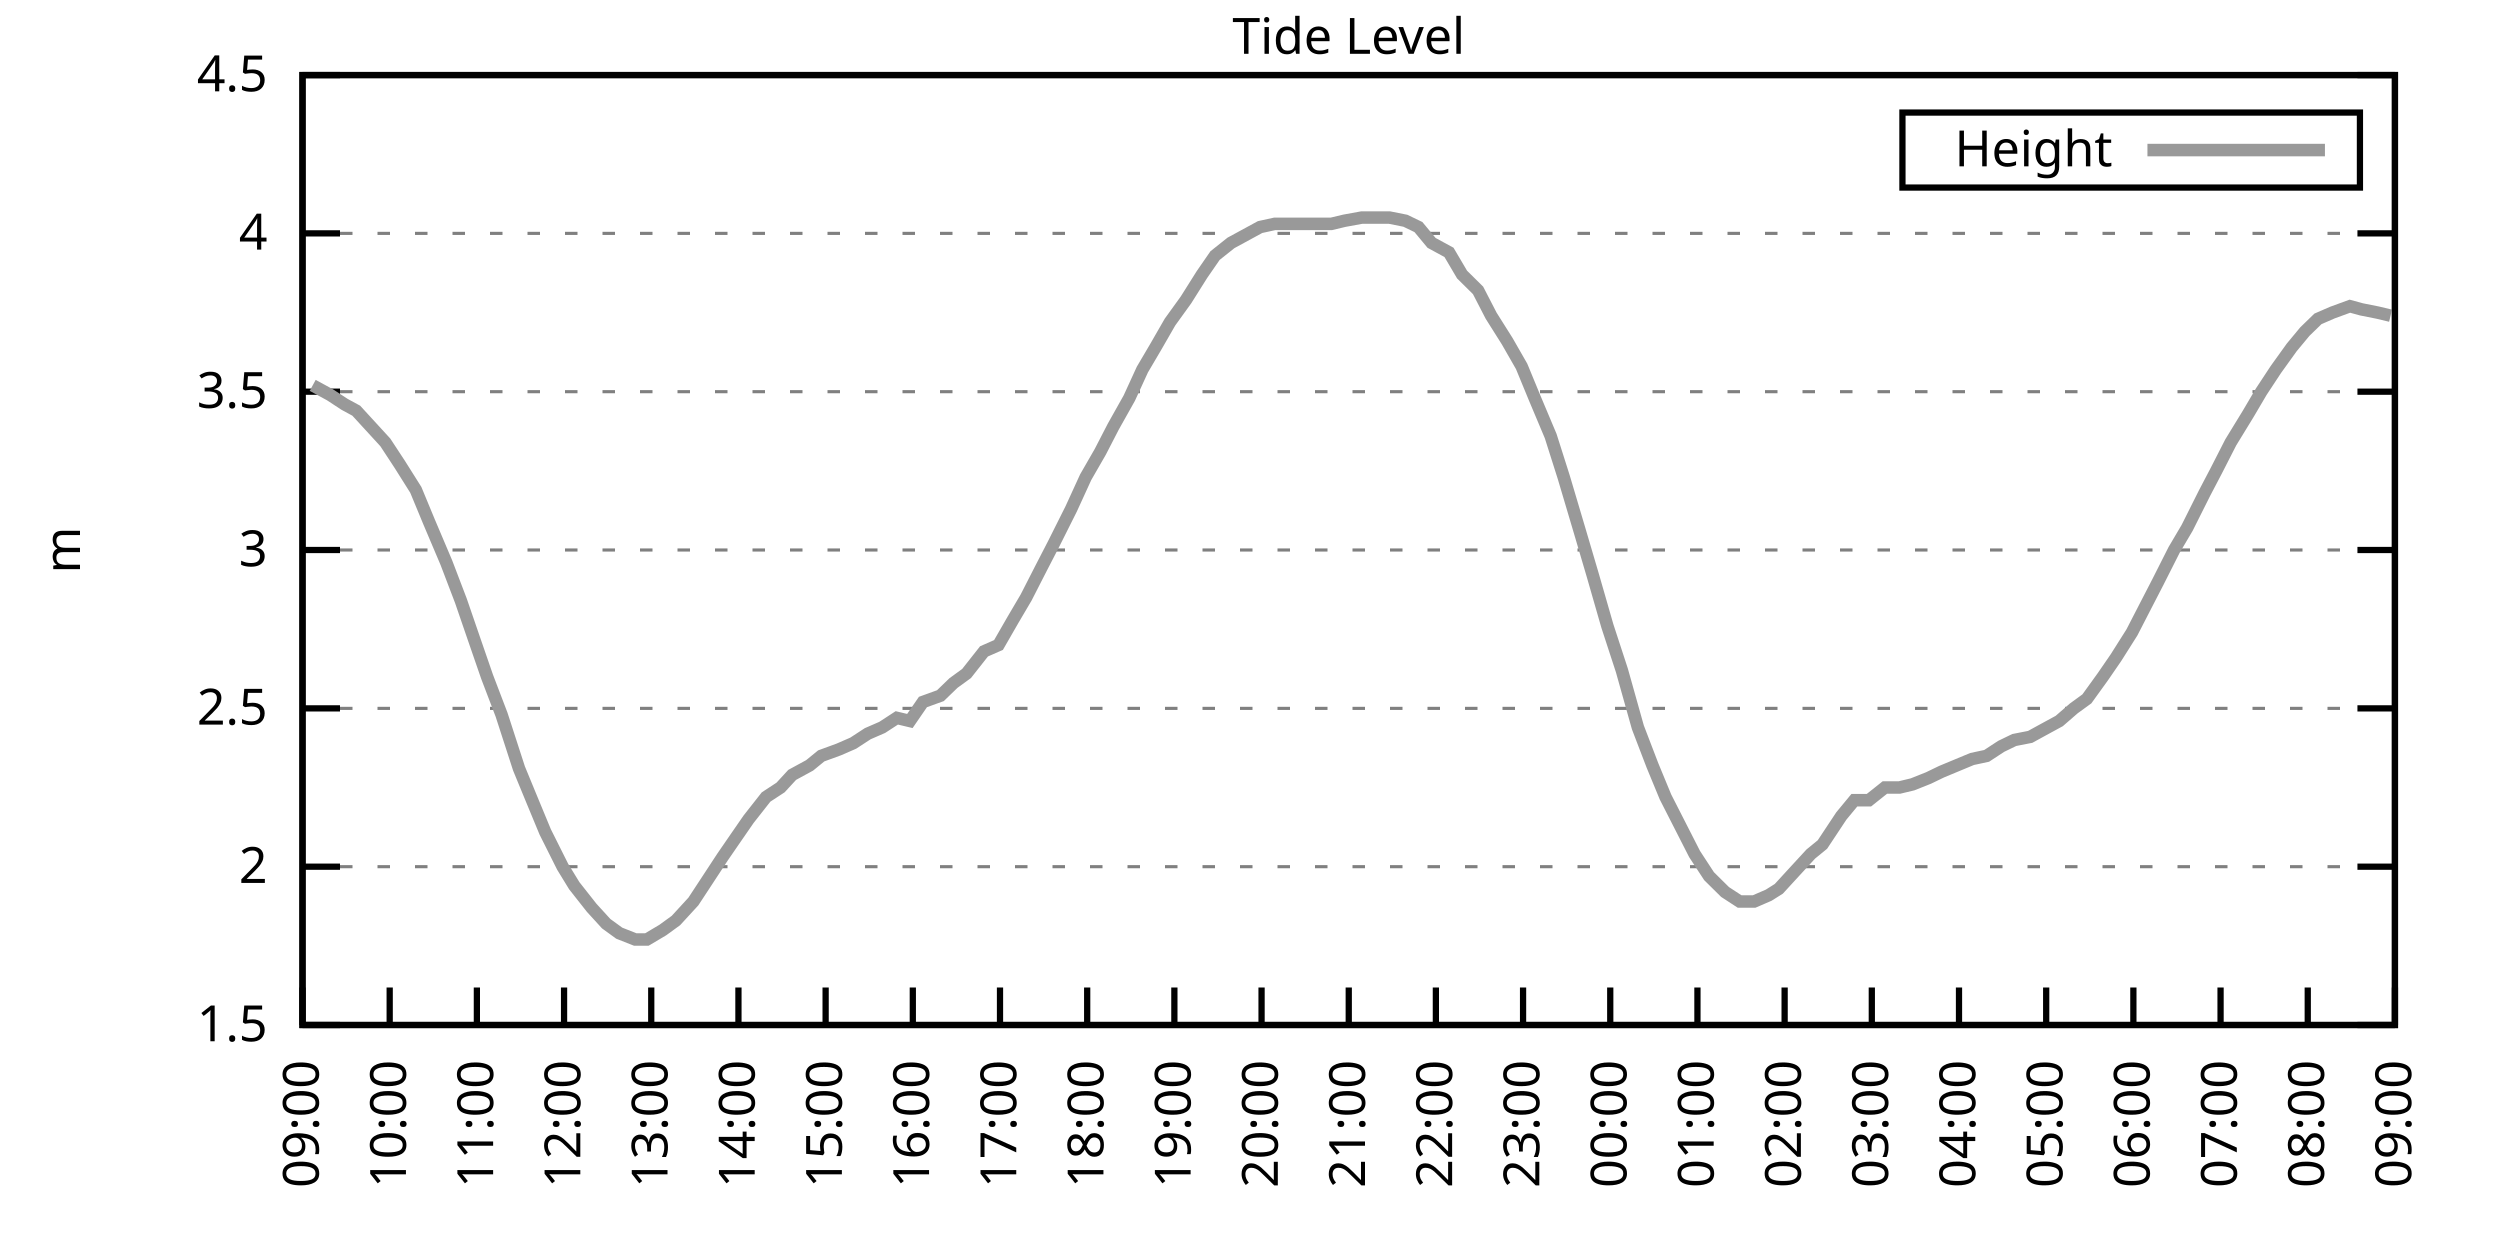
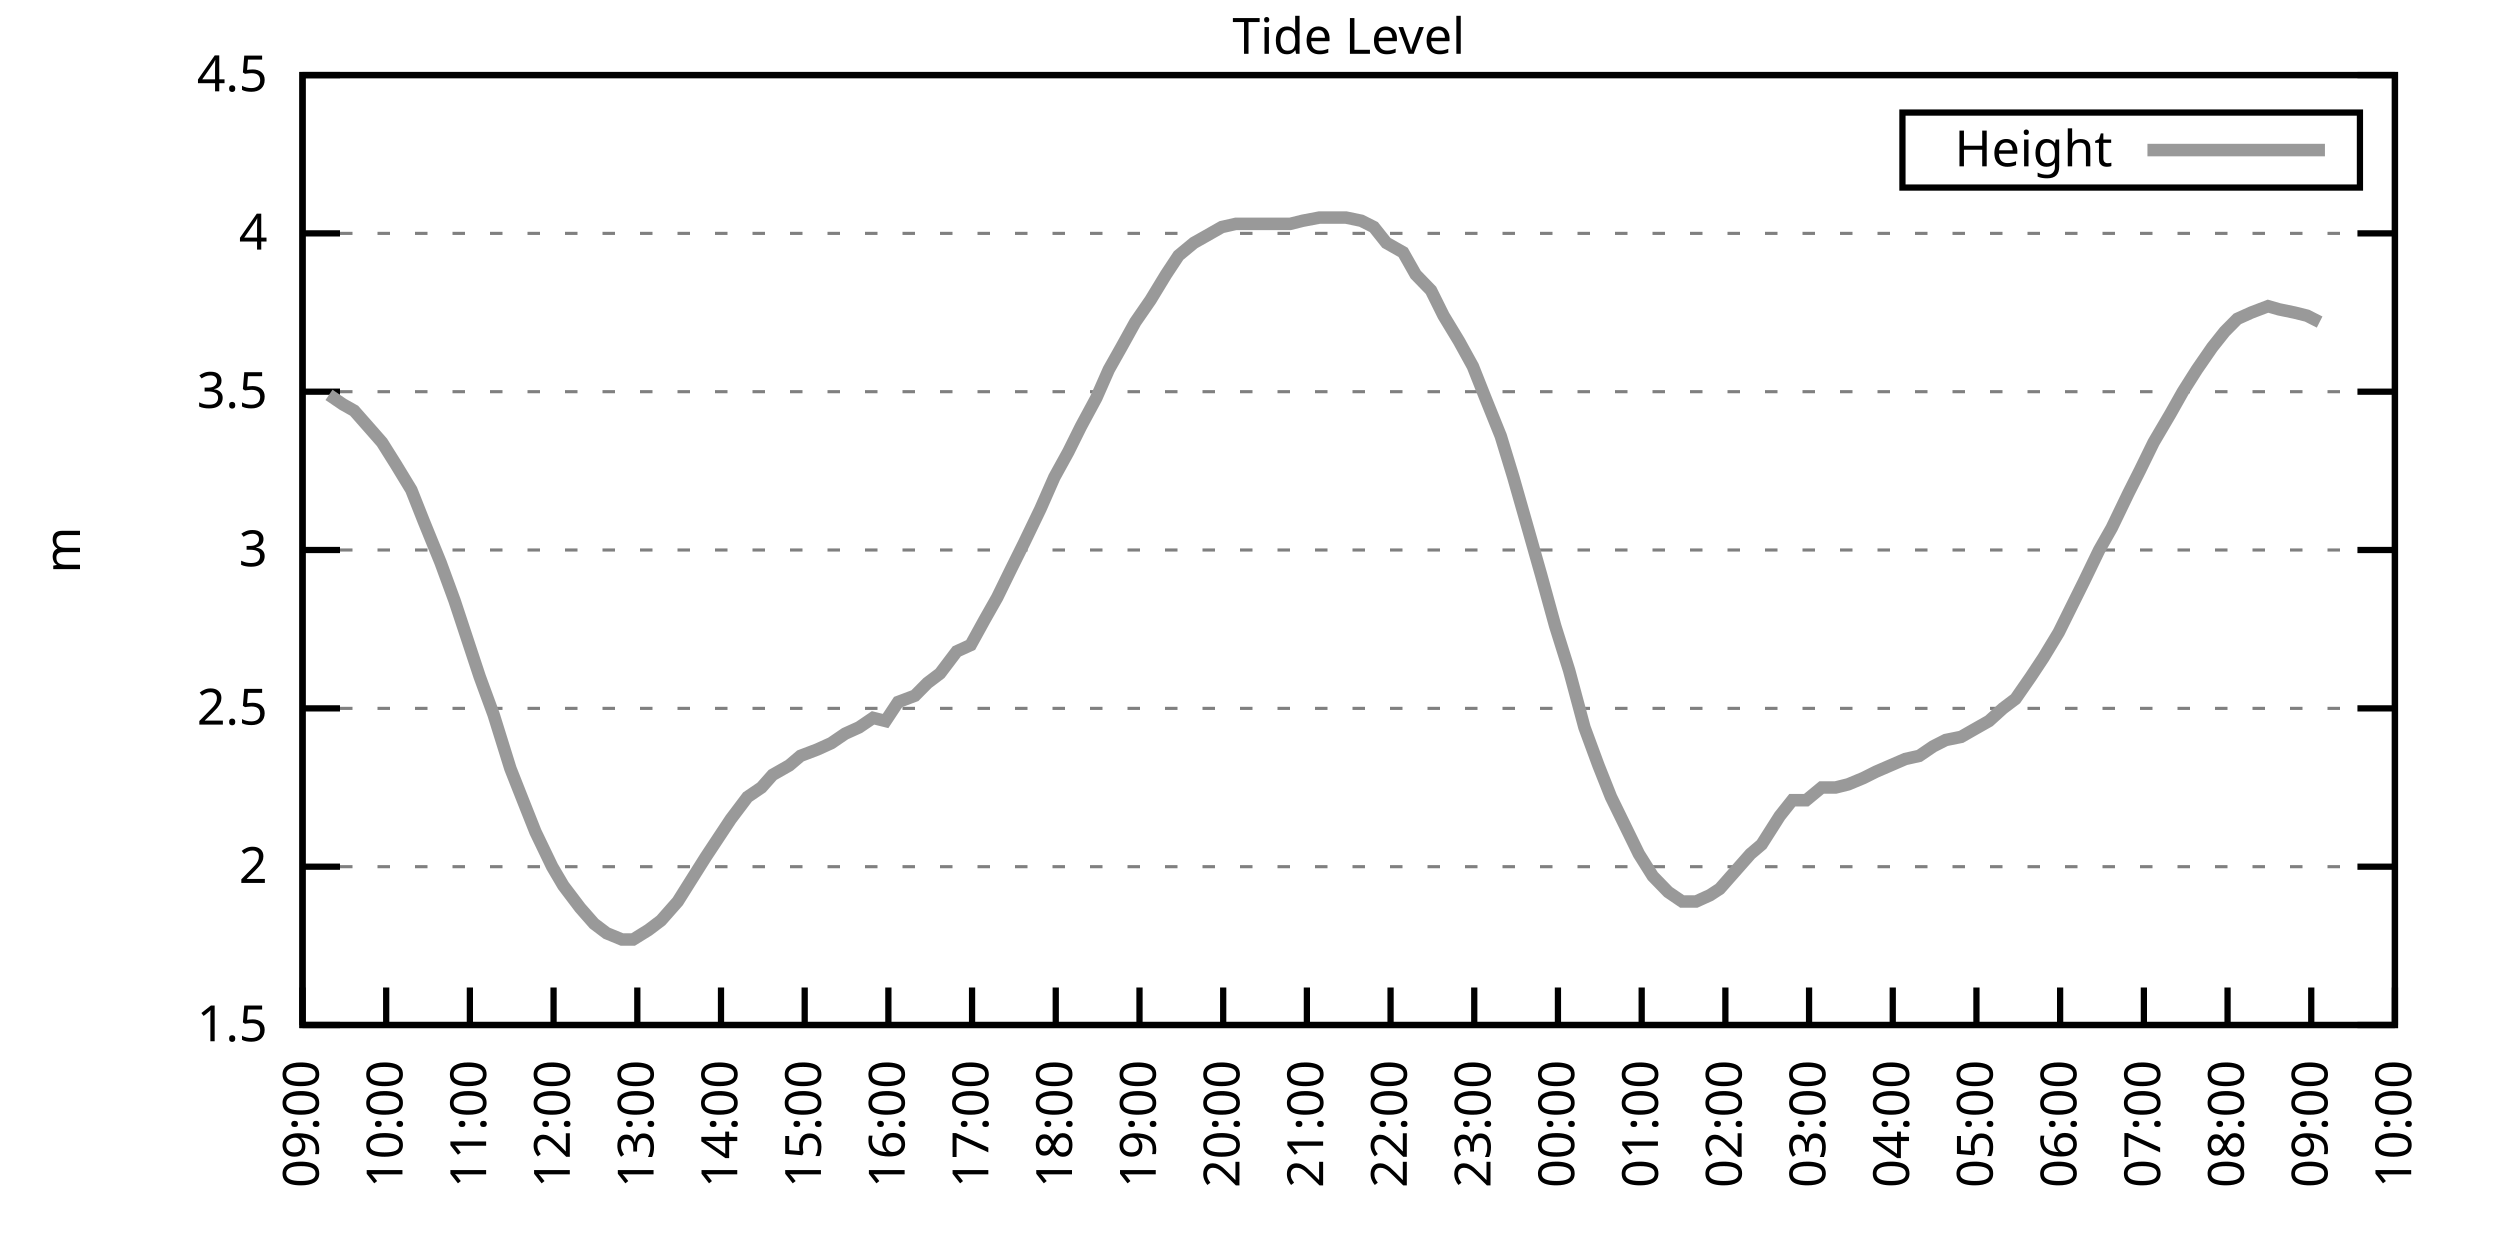
<svg xmlns="http://www.w3.org/2000/svg" xmlns:xlink="http://www.w3.org/1999/xlink" width="400" height="200" viewBox="0 0 400 200">
  <g id="gnuplot_canvas">
    <rect x="0" y="0" width="400" height="200" fill="none" />
    <defs>
      <circle id="gpDot" r="0.5" stroke-width="0.5" stroke="currentColor" />
      <path id="gpPt0" stroke-width="0.333" stroke="currentColor" d="M-1,0 h2 M0,-1 v2" />
      <path id="gpPt1" stroke-width="0.333" stroke="currentColor" d="M-1,-1 L1,1 M1,-1 L-1,1" />
      <path id="gpPt2" stroke-width="0.333" stroke="currentColor" d="M-1,0 L1,0 M0,-1 L0,1 M-1,-1 L1,1 M-1,1 L1,-1" />
      <rect id="gpPt3" stroke-width="0.333" stroke="currentColor" x="-1" y="-1" width="2" height="2" />
      <rect id="gpPt4" stroke-width="0.333" stroke="currentColor" fill="currentColor" x="-1" y="-1" width="2" height="2" />
      <circle id="gpPt5" stroke-width="0.333" stroke="currentColor" cx="0" cy="0" r="1" />
      <use xlink:href="#gpPt5" id="gpPt6" fill="currentColor" stroke="none" />
      <path id="gpPt7" stroke-width="0.333" stroke="currentColor" d="M0,-1.33 L-1.33,0.67 L1.33,0.67 z" />
      <use xlink:href="#gpPt7" id="gpPt8" fill="currentColor" stroke="none" />
      <use xlink:href="#gpPt7" id="gpPt9" stroke="currentColor" transform="rotate(180)" />
      <use xlink:href="#gpPt9" id="gpPt10" fill="currentColor" stroke="none" />
      <use xlink:href="#gpPt3" id="gpPt11" stroke="currentColor" transform="rotate(45)" />
      <use xlink:href="#gpPt11" id="gpPt12" fill="currentColor" stroke="none" />
      <path id="gpPt13" stroke-width="0.333" stroke="currentColor" d="M0,1.330 L1.265,0.411 L0.782,-1.067 L-0.782,-1.076 L-1.265,0.411 z" />
      <use xlink:href="#gpPt13" id="gpPt14" fill="currentColor" stroke="none" />
      <filter id="textbox" filterUnits="objectBoundingBox" x="0" y="0" height="1" width="1">
        <feFlood flood-color="white" flood-opacity="1" result="bgnd" />
        <feComposite in="SourceGraphic" in2="bgnd" operator="atop" />
      </filter>
      <filter id="greybox" filterUnits="objectBoundingBox" x="0" y="0" height="1" width="1">
        <feFlood flood-color="lightgrey" flood-opacity="1" result="grey" />
        <feComposite in="SourceGraphic" in2="grey" operator="atop" />
      </filter>
    </defs>
    <g fill="none" color="white" stroke="currentColor" stroke-width="1.00" stroke-linecap="butt" stroke-linejoin="miter">
</g>
    <g fill="none" color="black" stroke="currentColor" stroke-width="1.00" stroke-linecap="butt" stroke-linejoin="miter">
      <g stroke="none" shape-rendering="crispEdges">
        <polygon fill="rgb(255, 255, 255)" points="48.40,164.00 383.18,164.00 383.18,12.02 48.40,12.02 " />
      </g>
    </g>
    <g fill="none" color="black" stroke="currentColor" stroke-width="1.00" stroke-linecap="butt" stroke-linejoin="miter">
</g>
    <g fill="none" color="black" stroke="black" stroke-width="0.50" stroke-linecap="butt" stroke-linejoin="miter">
</g>
    <g fill="none" color="gray" stroke="currentColor" stroke-width="0.50" stroke-linecap="butt" stroke-linejoin="miter">
      <path stroke="gray" stroke-dasharray="2,4" class="gridline" d="M48.40,164.00 L383.19,164.00  " />
    </g>
    <g fill="none" color="gray" stroke="gray" stroke-width="1.00" stroke-linecap="butt" stroke-linejoin="miter">
</g>
    <g fill="none" color="black" stroke="currentColor" stroke-width="1.00" stroke-linecap="butt" stroke-linejoin="miter">
      <path stroke="black" d="M48.40,164.00 L54.40,164.00 M383.19,164.00 L377.19,164.00  " />
      <g transform="translate(42.80,166.60)" stroke="none" fill="black" font-family="Sans" font-size="8.00" text-anchor="end">
        <text>
          <tspan font-family="Sans"> 1.5</tspan>
        </text>
      </g>
    </g>
    <g fill="none" color="black" stroke="currentColor" stroke-width="1.00" stroke-linecap="butt" stroke-linejoin="miter">
</g>
    <g fill="none" color="black" stroke="black" stroke-width="0.50" stroke-linecap="butt" stroke-linejoin="miter">
</g>
    <g fill="none" color="gray" stroke="currentColor" stroke-width="0.50" stroke-linecap="butt" stroke-linejoin="miter">
      <path stroke="gray" stroke-dasharray="2,4" class="gridline" d="M48.40,138.67 L383.19,138.67  " />
    </g>
    <g fill="none" color="gray" stroke="gray" stroke-width="1.00" stroke-linecap="butt" stroke-linejoin="miter">
</g>
    <g fill="none" color="black" stroke="currentColor" stroke-width="1.00" stroke-linecap="butt" stroke-linejoin="miter">
      <path stroke="black" d="M48.40,138.67 L54.40,138.67 M383.19,138.67 L377.19,138.67  " />
      <g transform="translate(42.80,141.27)" stroke="none" fill="black" font-family="Sans" font-size="8.00" text-anchor="end">
        <text>
          <tspan font-family="Sans"> 2</tspan>
        </text>
      </g>
    </g>
    <g fill="none" color="black" stroke="currentColor" stroke-width="1.00" stroke-linecap="butt" stroke-linejoin="miter">
</g>
    <g fill="none" color="black" stroke="black" stroke-width="0.50" stroke-linecap="butt" stroke-linejoin="miter">
</g>
    <g fill="none" color="gray" stroke="currentColor" stroke-width="0.50" stroke-linecap="butt" stroke-linejoin="miter">
      <path stroke="gray" stroke-dasharray="2,4" class="gridline" d="M48.40,113.34 L383.19,113.34  " />
    </g>
    <g fill="none" color="gray" stroke="gray" stroke-width="1.00" stroke-linecap="butt" stroke-linejoin="miter">
</g>
    <g fill="none" color="black" stroke="currentColor" stroke-width="1.00" stroke-linecap="butt" stroke-linejoin="miter">
      <path stroke="black" d="M48.40,113.34 L54.40,113.34 M383.19,113.34 L377.19,113.34  " />
      <g transform="translate(42.80,115.94)" stroke="none" fill="black" font-family="Sans" font-size="8.00" text-anchor="end">
        <text>
          <tspan font-family="Sans"> 2.5</tspan>
        </text>
      </g>
    </g>
    <g fill="none" color="black" stroke="currentColor" stroke-width="1.00" stroke-linecap="butt" stroke-linejoin="miter">
</g>
    <g fill="none" color="black" stroke="black" stroke-width="0.50" stroke-linecap="butt" stroke-linejoin="miter">
</g>
    <g fill="none" color="gray" stroke="currentColor" stroke-width="0.50" stroke-linecap="butt" stroke-linejoin="miter">
      <path stroke="gray" stroke-dasharray="2,4" class="gridline" d="M48.40,88.00 L383.19,88.00  " />
    </g>
    <g fill="none" color="gray" stroke="gray" stroke-width="1.00" stroke-linecap="butt" stroke-linejoin="miter">
</g>
    <g fill="none" color="black" stroke="currentColor" stroke-width="1.00" stroke-linecap="butt" stroke-linejoin="miter">
      <path stroke="black" d="M48.40,88.00 L54.40,88.00 M383.19,88.00 L377.19,88.00  " />
      <g transform="translate(42.80,90.60)" stroke="none" fill="black" font-family="Sans" font-size="8.00" text-anchor="end">
        <text>
          <tspan font-family="Sans"> 3</tspan>
        </text>
      </g>
    </g>
    <g fill="none" color="black" stroke="currentColor" stroke-width="1.00" stroke-linecap="butt" stroke-linejoin="miter">
</g>
    <g fill="none" color="black" stroke="black" stroke-width="0.50" stroke-linecap="butt" stroke-linejoin="miter">
</g>
    <g fill="none" color="gray" stroke="currentColor" stroke-width="0.50" stroke-linecap="butt" stroke-linejoin="miter">
      <path stroke="gray" stroke-dasharray="2,4" class="gridline" d="M48.40,62.67 L383.19,62.67  " />
    </g>
    <g fill="none" color="gray" stroke="gray" stroke-width="1.00" stroke-linecap="butt" stroke-linejoin="miter">
</g>
    <g fill="none" color="black" stroke="currentColor" stroke-width="1.00" stroke-linecap="butt" stroke-linejoin="miter">
      <path stroke="black" d="M48.40,62.67 L54.40,62.67 M383.19,62.67 L377.19,62.67  " />
      <g transform="translate(42.80,65.27)" stroke="none" fill="black" font-family="Sans" font-size="8.00" text-anchor="end">
        <text>
          <tspan font-family="Sans"> 3.5</tspan>
        </text>
      </g>
    </g>
    <g fill="none" color="black" stroke="currentColor" stroke-width="1.00" stroke-linecap="butt" stroke-linejoin="miter">
</g>
    <g fill="none" color="black" stroke="black" stroke-width="0.50" stroke-linecap="butt" stroke-linejoin="miter">
</g>
    <g fill="none" color="gray" stroke="currentColor" stroke-width="0.50" stroke-linecap="butt" stroke-linejoin="miter">
      <path stroke="gray" stroke-dasharray="2,4" class="gridline" d="M48.40,37.34 L383.19,37.34  " />
    </g>
    <g fill="none" color="gray" stroke="gray" stroke-width="1.00" stroke-linecap="butt" stroke-linejoin="miter">
</g>
    <g fill="none" color="black" stroke="currentColor" stroke-width="1.00" stroke-linecap="butt" stroke-linejoin="miter">
      <path stroke="black" d="M48.40,37.34 L54.40,37.34 M383.19,37.34 L377.19,37.34  " />
      <g transform="translate(42.80,39.94)" stroke="none" fill="black" font-family="Sans" font-size="8.00" text-anchor="end">
        <text>
          <tspan font-family="Sans"> 4</tspan>
        </text>
      </g>
    </g>
    <g fill="none" color="black" stroke="currentColor" stroke-width="1.00" stroke-linecap="butt" stroke-linejoin="miter">
</g>
    <g fill="none" color="black" stroke="black" stroke-width="0.50" stroke-linecap="butt" stroke-linejoin="miter">
</g>
    <g fill="none" color="gray" stroke="currentColor" stroke-width="0.50" stroke-linecap="butt" stroke-linejoin="miter">
      <path stroke="gray" stroke-dasharray="2,4" class="gridline" d="M48.40,12.01 L383.19,12.01  " />
    </g>
    <g fill="none" color="gray" stroke="gray" stroke-width="1.00" stroke-linecap="butt" stroke-linejoin="miter">
</g>
    <g fill="none" color="black" stroke="currentColor" stroke-width="1.00" stroke-linecap="butt" stroke-linejoin="miter">
      <path stroke="black" d="M48.40,12.01 L54.40,12.01 M383.19,12.01 L377.19,12.01  " />
      <g transform="translate(42.80,14.61)" stroke="none" fill="black" font-family="Sans" font-size="8.00" text-anchor="end">
        <text>
          <tspan font-family="Sans"> 4.5</tspan>
        </text>
      </g>
    </g>
    <g fill="none" color="black" stroke="currentColor" stroke-width="1.00" stroke-linecap="butt" stroke-linejoin="miter">
      <path stroke="black" d="M48.40,164.00 L48.40,158.00  " />
      <g transform="translate(51.00,169.60) rotate(270.00)" stroke="none" fill="black" font-family="Sans" font-size="8.00" text-anchor="end">
        <text>
          <tspan font-family="Sans">09:00</tspan>
        </text>
      </g>
    </g>
    <g fill="none" color="black" stroke="currentColor" stroke-width="1.00" stroke-linecap="butt" stroke-linejoin="miter">
-       <path stroke="black" d="M62.35,164.00 L62.35,158.00  " />
-       <g transform="translate(64.95,169.60) rotate(270.00)" stroke="none" fill="black" font-family="Sans" font-size="8.00" text-anchor="end">
+       <path stroke="black" d="M61.79,164.00 L61.79,158.00  " />
+       <g transform="translate(64.39,169.60) rotate(270.00)" stroke="none" fill="black" font-family="Sans" font-size="8.00" text-anchor="end">
        <text>
          <tspan font-family="Sans">10:00</tspan>
        </text>
      </g>
    </g>
    <g fill="none" color="black" stroke="currentColor" stroke-width="1.00" stroke-linecap="butt" stroke-linejoin="miter">
-       <path stroke="black" d="M76.30,164.00 L76.30,158.00  " />
-       <g transform="translate(78.90,169.60) rotate(270.00)" stroke="none" fill="black" font-family="Sans" font-size="8.00" text-anchor="end">
+       <path stroke="black" d="M75.18,164.00 L75.18,158.00  " />
+       <g transform="translate(77.78,169.60) rotate(270.00)" stroke="none" fill="black" font-family="Sans" font-size="8.00" text-anchor="end">
        <text>
          <tspan font-family="Sans">11:00</tspan>
        </text>
      </g>
    </g>
    <g fill="none" color="black" stroke="currentColor" stroke-width="1.00" stroke-linecap="butt" stroke-linejoin="miter">
-       <path stroke="black" d="M90.25,164.00 L90.25,158.00  " />
-       <g transform="translate(92.85,169.60) rotate(270.00)" stroke="none" fill="black" font-family="Sans" font-size="8.00" text-anchor="end">
+       <path stroke="black" d="M88.57,164.00 L88.57,158.00  " />
+       <g transform="translate(91.17,169.60) rotate(270.00)" stroke="none" fill="black" font-family="Sans" font-size="8.00" text-anchor="end">
        <text>
          <tspan font-family="Sans">12:00</tspan>
        </text>
      </g>
    </g>
    <g fill="none" color="black" stroke="currentColor" stroke-width="1.00" stroke-linecap="butt" stroke-linejoin="miter">
-       <path stroke="black" d="M104.20,164.00 L104.20,158.00  " />
-       <g transform="translate(106.80,169.60) rotate(270.00)" stroke="none" fill="black" font-family="Sans" font-size="8.00" text-anchor="end">
+       <path stroke="black" d="M101.97,164.00 L101.97,158.00  " />
+       <g transform="translate(104.57,169.60) rotate(270.00)" stroke="none" fill="black" font-family="Sans" font-size="8.00" text-anchor="end">
        <text>
          <tspan font-family="Sans">13:00</tspan>
        </text>
      </g>
    </g>
    <g fill="none" color="black" stroke="currentColor" stroke-width="1.00" stroke-linecap="butt" stroke-linejoin="miter">
-       <path stroke="black" d="M118.15,164.00 L118.15,158.00  " />
-       <g transform="translate(120.75,169.60) rotate(270.00)" stroke="none" fill="black" font-family="Sans" font-size="8.00" text-anchor="end">
+       <path stroke="black" d="M115.36,164.00 L115.36,158.00  " />
+       <g transform="translate(117.96,169.60) rotate(270.00)" stroke="none" fill="black" font-family="Sans" font-size="8.00" text-anchor="end">
        <text>
          <tspan font-family="Sans">14:00</tspan>
        </text>
      </g>
    </g>
    <g fill="none" color="black" stroke="currentColor" stroke-width="1.00" stroke-linecap="butt" stroke-linejoin="miter">
-       <path stroke="black" d="M132.10,164.00 L132.10,158.00  " />
-       <g transform="translate(134.70,169.60) rotate(270.00)" stroke="none" fill="black" font-family="Sans" font-size="8.00" text-anchor="end">
+       <path stroke="black" d="M128.75,164.00 L128.75,158.00  " />
+       <g transform="translate(131.35,169.60) rotate(270.00)" stroke="none" fill="black" font-family="Sans" font-size="8.00" text-anchor="end">
        <text>
          <tspan font-family="Sans">15:00</tspan>
        </text>
      </g>
    </g>
    <g fill="none" color="black" stroke="currentColor" stroke-width="1.00" stroke-linecap="butt" stroke-linejoin="miter">
-       <path stroke="black" d="M146.05,164.00 L146.05,158.00  " />
-       <g transform="translate(148.65,169.60) rotate(270.00)" stroke="none" fill="black" font-family="Sans" font-size="8.00" text-anchor="end">
+       <path stroke="black" d="M142.14,164.00 L142.14,158.00  " />
+       <g transform="translate(144.74,169.60) rotate(270.00)" stroke="none" fill="black" font-family="Sans" font-size="8.00" text-anchor="end">
        <text>
          <tspan font-family="Sans">16:00</tspan>
        </text>
      </g>
    </g>
    <g fill="none" color="black" stroke="currentColor" stroke-width="1.00" stroke-linecap="butt" stroke-linejoin="miter">
-       <path stroke="black" d="M160.00,164.00 L160.00,158.00  " />
-       <g transform="translate(162.60,169.60) rotate(270.00)" stroke="none" fill="black" font-family="Sans" font-size="8.00" text-anchor="end">
+       <path stroke="black" d="M155.53,164.00 L155.53,158.00  " />
+       <g transform="translate(158.13,169.60) rotate(270.00)" stroke="none" fill="black" font-family="Sans" font-size="8.00" text-anchor="end">
        <text>
          <tspan font-family="Sans">17:00</tspan>
        </text>
      </g>
    </g>
    <g fill="none" color="black" stroke="currentColor" stroke-width="1.00" stroke-linecap="butt" stroke-linejoin="miter">
-       <path stroke="black" d="M173.95,164.00 L173.95,158.00  " />
-       <g transform="translate(176.55,169.60) rotate(270.00)" stroke="none" fill="black" font-family="Sans" font-size="8.00" text-anchor="end">
+       <path stroke="black" d="M168.92,164.00 L168.92,158.00  " />
+       <g transform="translate(171.52,169.60) rotate(270.00)" stroke="none" fill="black" font-family="Sans" font-size="8.00" text-anchor="end">
        <text>
          <tspan font-family="Sans">18:00</tspan>
        </text>
      </g>
    </g>
    <g fill="none" color="black" stroke="currentColor" stroke-width="1.00" stroke-linecap="butt" stroke-linejoin="miter">
-       <path stroke="black" d="M187.90,164.00 L187.90,158.00  " />
-       <g transform="translate(190.50,169.60) rotate(270.00)" stroke="none" fill="black" font-family="Sans" font-size="8.00" text-anchor="end">
+       <path stroke="black" d="M182.32,164.00 L182.32,158.00  " />
+       <g transform="translate(184.92,169.60) rotate(270.00)" stroke="none" fill="black" font-family="Sans" font-size="8.00" text-anchor="end">
        <text>
          <tspan font-family="Sans">19:00</tspan>
        </text>
      </g>
    </g>
    <g fill="none" color="black" stroke="currentColor" stroke-width="1.00" stroke-linecap="butt" stroke-linejoin="miter">
-       <path stroke="black" d="M201.85,164.00 L201.85,158.00  " />
-       <g transform="translate(204.45,169.60) rotate(270.00)" stroke="none" fill="black" font-family="Sans" font-size="8.00" text-anchor="end">
+       <path stroke="black" d="M195.71,164.00 L195.71,158.00  " />
+       <g transform="translate(198.31,169.60) rotate(270.00)" stroke="none" fill="black" font-family="Sans" font-size="8.00" text-anchor="end">
        <text>
          <tspan font-family="Sans">20:00</tspan>
        </text>
      </g>
    </g>
    <g fill="none" color="black" stroke="currentColor" stroke-width="1.00" stroke-linecap="butt" stroke-linejoin="miter">
-       <path stroke="black" d="M215.80,164.00 L215.80,158.00  " />
-       <g transform="translate(218.40,169.60) rotate(270.00)" stroke="none" fill="black" font-family="Sans" font-size="8.00" text-anchor="end">
+       <path stroke="black" d="M209.10,164.00 L209.10,158.00  " />
+       <g transform="translate(211.70,169.60) rotate(270.00)" stroke="none" fill="black" font-family="Sans" font-size="8.00" text-anchor="end">
        <text>
          <tspan font-family="Sans">21:00</tspan>
        </text>
      </g>
    </g>
    <g fill="none" color="black" stroke="currentColor" stroke-width="1.00" stroke-linecap="butt" stroke-linejoin="miter">
-       <path stroke="black" d="M229.74,164.00 L229.74,158.00  " />
-       <g transform="translate(232.34,169.60) rotate(270.00)" stroke="none" fill="black" font-family="Sans" font-size="8.00" text-anchor="end">
+       <path stroke="black" d="M222.49,164.00 L222.49,158.00  " />
+       <g transform="translate(225.09,169.60) rotate(270.00)" stroke="none" fill="black" font-family="Sans" font-size="8.00" text-anchor="end">
        <text>
          <tspan font-family="Sans">22:00</tspan>
        </text>
      </g>
    </g>
    <g fill="none" color="black" stroke="currentColor" stroke-width="1.00" stroke-linecap="butt" stroke-linejoin="miter">
-       <path stroke="black" d="M243.69,164.00 L243.69,158.00  " />
-       <g transform="translate(246.29,169.60) rotate(270.00)" stroke="none" fill="black" font-family="Sans" font-size="8.00" text-anchor="end">
+       <path stroke="black" d="M235.88,164.00 L235.88,158.00  " />
+       <g transform="translate(238.48,169.60) rotate(270.00)" stroke="none" fill="black" font-family="Sans" font-size="8.00" text-anchor="end">
        <text>
          <tspan font-family="Sans">23:00</tspan>
        </text>
      </g>
    </g>
    <g fill="none" color="black" stroke="currentColor" stroke-width="1.00" stroke-linecap="butt" stroke-linejoin="miter">
-       <path stroke="black" d="M257.64,164.00 L257.64,158.00  " />
-       <g transform="translate(260.24,169.60) rotate(270.00)" stroke="none" fill="black" font-family="Sans" font-size="8.00" text-anchor="end">
+       <path stroke="black" d="M249.27,164.00 L249.27,158.00  " />
+       <g transform="translate(251.87,169.60) rotate(270.00)" stroke="none" fill="black" font-family="Sans" font-size="8.00" text-anchor="end">
        <text>
          <tspan font-family="Sans">00:00</tspan>
        </text>
      </g>
    </g>
    <g fill="none" color="black" stroke="currentColor" stroke-width="1.00" stroke-linecap="butt" stroke-linejoin="miter">
-       <path stroke="black" d="M271.59,164.00 L271.59,158.00  " />
-       <g transform="translate(274.19,169.60) rotate(270.00)" stroke="none" fill="black" font-family="Sans" font-size="8.00" text-anchor="end">
+       <path stroke="black" d="M262.67,164.00 L262.67,158.00  " />
+       <g transform="translate(265.27,169.60) rotate(270.00)" stroke="none" fill="black" font-family="Sans" font-size="8.00" text-anchor="end">
        <text>
          <tspan font-family="Sans">01:00</tspan>
        </text>
      </g>
    </g>
    <g fill="none" color="black" stroke="currentColor" stroke-width="1.00" stroke-linecap="butt" stroke-linejoin="miter">
-       <path stroke="black" d="M285.54,164.00 L285.54,158.00  " />
-       <g transform="translate(288.14,169.60) rotate(270.00)" stroke="none" fill="black" font-family="Sans" font-size="8.00" text-anchor="end">
+       <path stroke="black" d="M276.06,164.00 L276.06,158.00  " />
+       <g transform="translate(278.66,169.60) rotate(270.00)" stroke="none" fill="black" font-family="Sans" font-size="8.00" text-anchor="end">
        <text>
          <tspan font-family="Sans">02:00</tspan>
        </text>
      </g>
    </g>
    <g fill="none" color="black" stroke="currentColor" stroke-width="1.00" stroke-linecap="butt" stroke-linejoin="miter">
-       <path stroke="black" d="M299.49,164.00 L299.49,158.00  " />
-       <g transform="translate(302.09,169.60) rotate(270.00)" stroke="none" fill="black" font-family="Sans" font-size="8.00" text-anchor="end">
+       <path stroke="black" d="M289.45,164.00 L289.45,158.00  " />
+       <g transform="translate(292.05,169.60) rotate(270.00)" stroke="none" fill="black" font-family="Sans" font-size="8.00" text-anchor="end">
        <text>
          <tspan font-family="Sans">03:00</tspan>
        </text>
      </g>
    </g>
    <g fill="none" color="black" stroke="currentColor" stroke-width="1.00" stroke-linecap="butt" stroke-linejoin="miter">
-       <path stroke="black" d="M313.44,164.00 L313.44,158.00  " />
-       <g transform="translate(316.04,169.60) rotate(270.00)" stroke="none" fill="black" font-family="Sans" font-size="8.00" text-anchor="end">
+       <path stroke="black" d="M302.84,164.00 L302.84,158.00  " />
+       <g transform="translate(305.44,169.60) rotate(270.00)" stroke="none" fill="black" font-family="Sans" font-size="8.00" text-anchor="end">
        <text>
          <tspan font-family="Sans">04:00</tspan>
        </text>
      </g>
    </g>
    <g fill="none" color="black" stroke="currentColor" stroke-width="1.00" stroke-linecap="butt" stroke-linejoin="miter">
-       <path stroke="black" d="M327.39,164.00 L327.39,158.00  " />
-       <g transform="translate(329.99,169.60) rotate(270.00)" stroke="none" fill="black" font-family="Sans" font-size="8.00" text-anchor="end">
+       <path stroke="black" d="M316.23,164.00 L316.23,158.00  " />
+       <g transform="translate(318.83,169.60) rotate(270.00)" stroke="none" fill="black" font-family="Sans" font-size="8.00" text-anchor="end">
        <text>
          <tspan font-family="Sans">05:00</tspan>
        </text>
      </g>
    </g>
    <g fill="none" color="black" stroke="currentColor" stroke-width="1.00" stroke-linecap="butt" stroke-linejoin="miter">
-       <path stroke="black" d="M341.34,164.00 L341.34,158.00  " />
-       <g transform="translate(343.94,169.60) rotate(270.00)" stroke="none" fill="black" font-family="Sans" font-size="8.00" text-anchor="end">
+       <path stroke="black" d="M329.62,164.00 L329.62,158.00  " />
+       <g transform="translate(332.22,169.60) rotate(270.00)" stroke="none" fill="black" font-family="Sans" font-size="8.00" text-anchor="end">
        <text>
          <tspan font-family="Sans">06:00</tspan>
        </text>
      </g>
    </g>
    <g fill="none" color="black" stroke="currentColor" stroke-width="1.00" stroke-linecap="butt" stroke-linejoin="miter">
-       <path stroke="black" d="M355.29,164.00 L355.29,158.00  " />
-       <g transform="translate(357.89,169.60) rotate(270.00)" stroke="none" fill="black" font-family="Sans" font-size="8.00" text-anchor="end">
+       <path stroke="black" d="M343.02,164.00 L343.02,158.00  " />
+       <g transform="translate(345.62,169.60) rotate(270.00)" stroke="none" fill="black" font-family="Sans" font-size="8.00" text-anchor="end">
        <text>
          <tspan font-family="Sans">07:00</tspan>
        </text>
      </g>
    </g>
    <g fill="none" color="black" stroke="currentColor" stroke-width="1.00" stroke-linecap="butt" stroke-linejoin="miter">
-       <path stroke="black" d="M369.24,164.00 L369.24,158.00  " />
-       <g transform="translate(371.84,169.60) rotate(270.00)" stroke="none" fill="black" font-family="Sans" font-size="8.00" text-anchor="end">
+       <path stroke="black" d="M356.41,164.00 L356.41,158.00  " />
+       <g transform="translate(359.01,169.60) rotate(270.00)" stroke="none" fill="black" font-family="Sans" font-size="8.00" text-anchor="end">
        <text>
          <tspan font-family="Sans">08:00</tspan>
+         </text>
+       </g>
+     </g>
+     <g fill="none" color="black" stroke="currentColor" stroke-width="1.00" stroke-linecap="butt" stroke-linejoin="miter">
+       <path stroke="black" d="M369.80,164.00 L369.80,158.00  " />
+       <g transform="translate(372.40,169.60) rotate(270.00)" stroke="none" fill="black" font-family="Sans" font-size="8.00" text-anchor="end">
+         <text>
+           <tspan font-family="Sans">09:00</tspan>
        </text>
      </g>
    </g>
    <g fill="none" color="black" stroke="currentColor" stroke-width="1.00" stroke-linecap="butt" stroke-linejoin="miter">
      <path stroke="black" d="M383.19,164.00 L383.19,158.00  " />
      <g transform="translate(385.79,169.60) rotate(270.00)" stroke="none" fill="black" font-family="Sans" font-size="8.00" text-anchor="end">
        <text>
-           <tspan font-family="Sans">09:00</tspan>
+           <tspan font-family="Sans">10:00</tspan>
        </text>
      </g>
    </g>
    <g fill="none" color="black" stroke="currentColor" stroke-width="1.00" stroke-linecap="butt" stroke-linejoin="miter">
</g>
    <g fill="none" color="black" stroke="currentColor" stroke-width="1.00" stroke-linecap="butt" stroke-linejoin="miter">
      <path stroke="black" d="M48.40,12.01 L48.40,164.00 L383.19,164.00 L383.19,12.01 L48.40,12.01 Z  " />
    </g>
    <g fill="none" color="black" stroke="currentColor" stroke-width="1.00" stroke-linecap="butt" stroke-linejoin="miter">
</g>
    <g fill="none" color="black" stroke="currentColor" stroke-width="1.00" stroke-linecap="butt" stroke-linejoin="miter">
      <path stroke="black" d="M304.39,30.01 L304.39,18.01 L377.59,18.01 L377.59,30.01 L304.39,30.01 Z  " />
    </g>
    <g id="Tide_level_plot_1">
      <g fill="none" color="white" stroke="black" stroke-width="2.00" stroke-linecap="butt" stroke-linejoin="miter">
</g>
      <g fill="none" color="black" stroke="currentColor" stroke-width="2.00" stroke-linecap="butt" stroke-linejoin="miter">
        <g transform="translate(337.99,26.61)" stroke="none" fill="black" font-family="Sans" font-size="8.00" text-anchor="end">
          <text>
            <tspan font-family="Sans">Height</tspan>
          </text>
        </g>
      </g>
      <g fill="none" color="black" stroke="currentColor" stroke-width="2.00" stroke-linecap="butt" stroke-linejoin="miter">
-         <path stroke="rgb(153, 153, 153)" d="M343.59,24.01 L371.99,24.01 M50.03,61.66 L52.82,63.18 L55.14,64.70 L57.00,65.71 L59.79,68.75 L61.65,70.78   L63.98,74.33 L66.53,78.38 L68.63,83.45 L71.42,90.03 L73.74,96.11 L75.83,102.19 L77.93,108.27 L80.25,114.35   L83.04,122.96 L85.13,128.03 L87.23,133.10 L90.02,138.67 L91.88,141.71 L94.67,145.25 L96.99,147.79 L99.08,149.31   L101.64,150.32 L103.50,150.32 L106.06,148.80 L108.15,147.28 L110.94,144.24 L113.27,140.69 L115.59,137.15 L117.68,134.11   L119.78,131.07 L122.57,127.52 L124.89,126.00 L126.75,123.98 L129.54,122.46 L131.40,120.94 L134.19,119.92 L136.51,118.91   L138.84,117.39 L141.16,116.38 L143.49,114.86 L145.58,115.36 L147.67,112.32 L150.46,111.31 L152.56,109.28 L154.65,107.76   L157.44,104.22 L159.76,103.20 L162.09,99.15 L164.18,95.60 L166.51,91.04 L168.60,86.99 L171.39,81.42 L173.71,76.35   L176.04,72.30 L178.13,68.25 L180.69,63.69 L182.78,59.13 L184.87,55.58 L187.20,51.53 L189.76,47.98 L192.31,43.93   L194.41,40.89 L196.96,38.86 L198.82,37.85 L201.61,36.33 L203.94,35.82 L206.03,35.82 L208.59,35.82 L210.91,35.82   L213.01,35.82 L215.10,35.32 L217.89,34.81 L219.98,34.81 L222.30,34.81 L224.86,35.32 L226.95,36.33 L229.05,38.86   L231.84,40.38 L233.93,43.93 L236.49,46.46 L238.58,50.51 L241.14,54.57 L243.46,58.62 L245.55,63.69 L248.11,69.77   L250.20,76.35 L252.76,84.97 L254.85,92.06 L257.18,100.16 L259.50,107.26 L262.06,116.38 L264.39,122.46 L266.48,127.52   L271.13,136.64 L273.45,140.19 L276.01,142.72 L278.34,144.24 L280.66,144.24 L282.99,143.23 L284.61,142.21 L287.40,139.17   L289.73,136.64 L291.59,135.12 L294.61,130.56 L296.70,128.03 L299.03,128.03 L301.58,126.00 L303.91,126.00 L306.00,125.50   L308.56,124.48 L310.65,123.47 L315.53,121.44 L317.86,120.94 L320.18,119.42 L322.28,118.40 L324.83,117.90 L326.69,116.88   L329.48,115.36 L331.81,113.34 L333.90,111.82 L336.46,108.27 L338.55,105.23 L341.11,101.18 L343.20,97.12 L345.29,93.07   L347.85,88.00 L349.94,84.46 L352.73,78.89 L354.59,75.34 L356.92,70.78 L359.71,66.22 L361.80,62.67 L364.13,59.13   L366.68,55.58 L368.78,53.05 L370.87,51.02 L373.19,50.01 L375.98,48.99 L377.84,49.50 L380.40,50.01 L382.49,50.51    " />
+         <path stroke="rgb(153, 153, 153)" d="M343.59,24.01 L371.99,24.01 M52.64,63.18 L54.87,64.70 L56.66,65.71 L59.34,68.75 L61.12,70.78 L63.35,74.33   L65.81,78.38 L67.82,83.45 L70.50,90.03 L72.73,96.11 L74.74,102.19 L76.75,108.27 L78.98,114.35 L81.66,122.96   L83.66,128.03 L85.67,133.10 L88.35,138.67 L90.14,141.71 L92.82,145.25 L95.05,147.79 L97.06,149.31 L99.51,150.32   L101.30,150.32 L103.75,148.80 L105.76,147.28 L108.44,144.24 L110.67,140.69 L112.90,137.15 L114.91,134.11 L116.92,131.07   L119.60,127.52 L121.83,126.00 L123.62,123.98 L126.29,122.46 L128.08,120.94 L130.76,119.92 L132.99,118.91 L135.22,117.39   L137.45,116.38 L139.69,114.86 L141.69,115.36 L143.70,112.32 L146.38,111.31 L148.39,109.28 L150.40,107.76 L153.08,104.22   L155.31,103.20 L157.54,99.15 L159.55,95.60 L161.78,91.04 L163.79,86.99 L166.47,81.42 L168.70,76.35 L170.93,72.30   L172.94,68.25 L175.40,63.69 L177.41,59.13 L179.41,55.58 L181.65,51.53 L184.10,47.98 L186.56,43.93 L188.57,40.89   L191.02,38.86 L192.81,37.85 L195.48,36.33 L197.72,35.82 L199.73,35.82 L202.18,35.82 L204.41,35.82 L206.42,35.82   L208.43,35.32 L211.11,34.81 L213.12,34.81 L215.35,34.81 L217.80,35.32 L219.81,36.33 L221.82,38.86 L224.50,40.38   L226.51,43.93 L228.96,46.46 L230.97,50.51 L233.43,54.57 L235.66,58.62 L237.67,63.69 L240.12,69.77 L242.13,76.35   L244.59,84.97 L246.60,92.06 L248.83,100.16 L251.06,107.26 L253.51,116.38 L255.75,122.46 L257.76,127.52 L262.22,136.64   L264.45,140.19 L266.91,142.72 L269.14,144.24 L271.37,144.24 L273.60,143.23 L275.16,142.21 L277.84,139.17 L280.07,136.64   L281.86,135.12 L284.76,130.56 L286.77,128.03 L289.00,128.03 L291.46,126.00 L293.69,126.00 L295.70,125.50 L298.15,124.48   L300.16,123.47 L304.85,121.44 L307.08,120.94 L309.31,119.42 L311.32,118.40 L313.78,117.90 L315.56,116.88 L318.24,115.36   L320.47,113.34 L322.48,111.82 L324.94,108.27 L326.95,105.23 L329.40,101.18 L331.41,97.12 L333.42,93.07 L335.87,88.00   L337.88,84.46 L340.56,78.89 L342.35,75.34 L344.58,70.78 L347.26,66.22 L349.26,62.67 L351.50,59.13 L353.95,55.58   L355.96,53.05 L357.97,51.02 L360.20,50.01 L362.88,48.99 L364.66,49.50 L367.12,50.01 L369.13,50.51 L371.14,51.53    " />
      </g>
    </g>
    <g fill="none" color="black" stroke="currentColor" stroke-width="2.00" stroke-linecap="butt" stroke-linejoin="miter">
</g>
    <g fill="none" color="black" stroke="black" stroke-width="1.00" stroke-linecap="butt" stroke-linejoin="miter">
</g>
    <g fill="none" color="black" stroke="currentColor" stroke-width="1.00" stroke-linecap="butt" stroke-linejoin="miter">
      <path stroke="black" d="M48.40,12.01 L48.40,164.00 L383.19,164.00 L383.19,12.01 L48.40,12.01 Z  " />
      <g transform="translate(12.80,88.01) rotate(270.00)" stroke="none" fill="black" font-family="Sans" font-size="8.00" text-anchor="middle">
        <text>
          <tspan font-family="Sans">m</tspan>
        </text>
      </g>
    </g>
    <g fill="none" color="black" stroke="currentColor" stroke-width="1.00" stroke-linecap="butt" stroke-linejoin="miter">
</g>
    <g fill="none" color="black" stroke="currentColor" stroke-width="1.00" stroke-linecap="butt" stroke-linejoin="miter">
      <g transform="translate(215.79,8.61)" stroke="none" fill="black" font-family="Sans" font-size="8.00" text-anchor="middle">
        <text>
          <tspan font-family="Sans">Tide Level</tspan>
        </text>
      </g>
    </g>
    <g fill="none" color="black" stroke="currentColor" stroke-width="1.00" stroke-linecap="butt" stroke-linejoin="miter">
</g>
  </g>
</svg>
